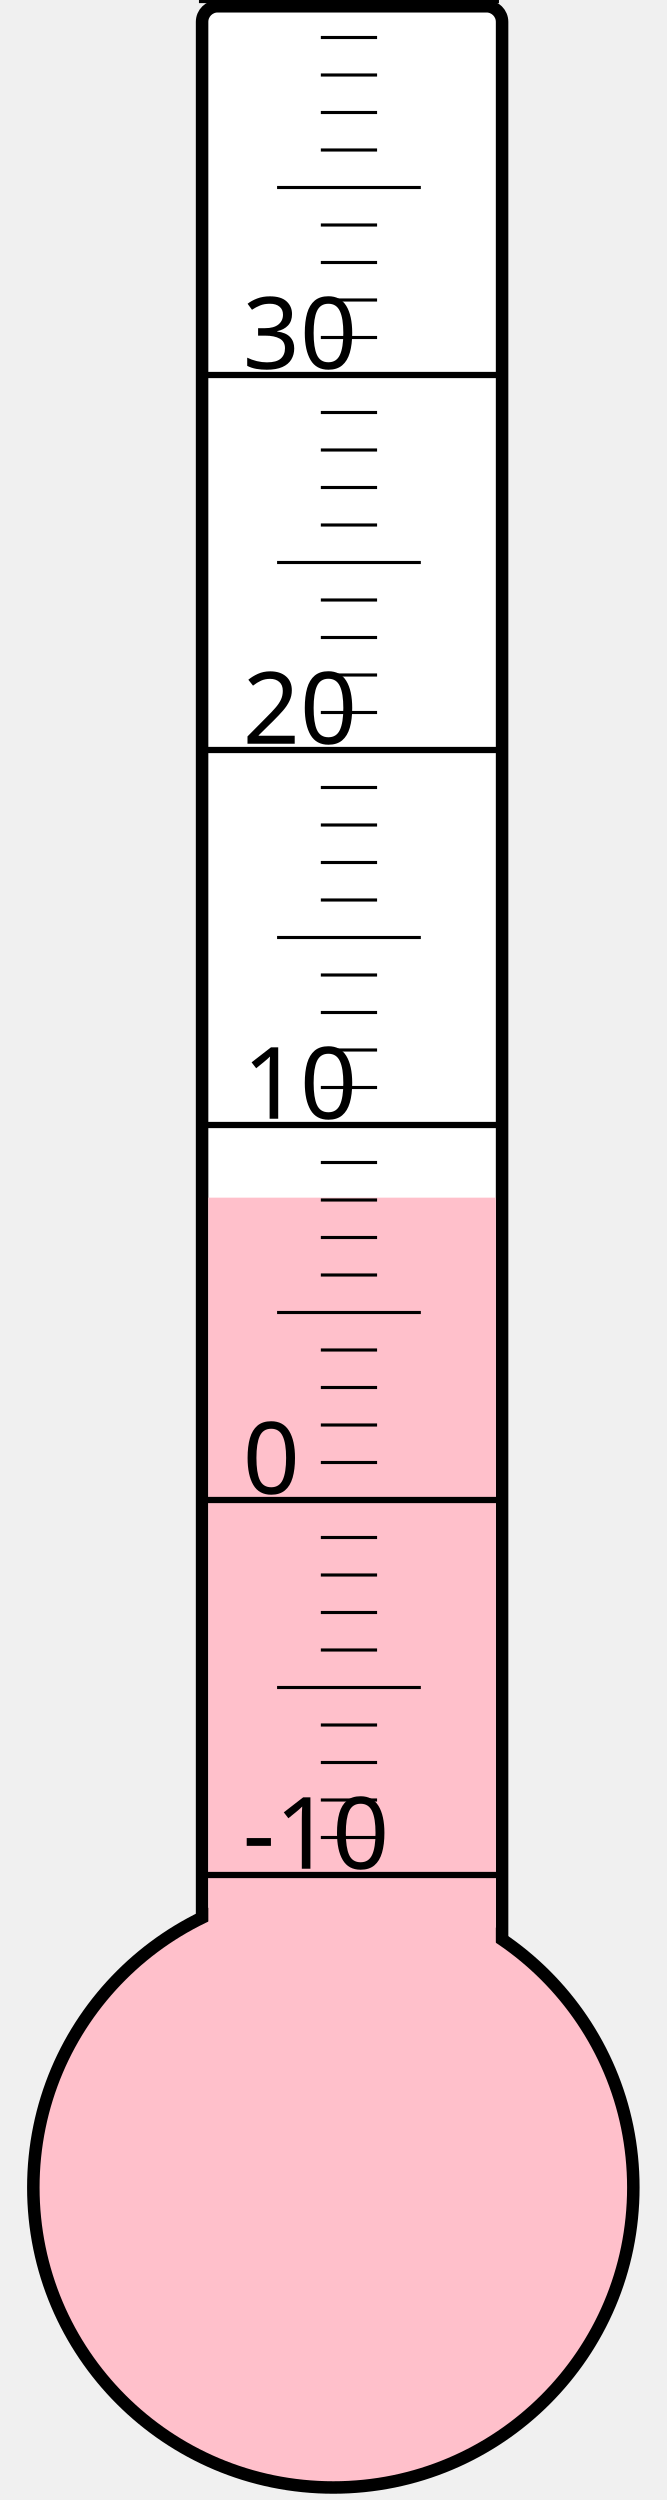
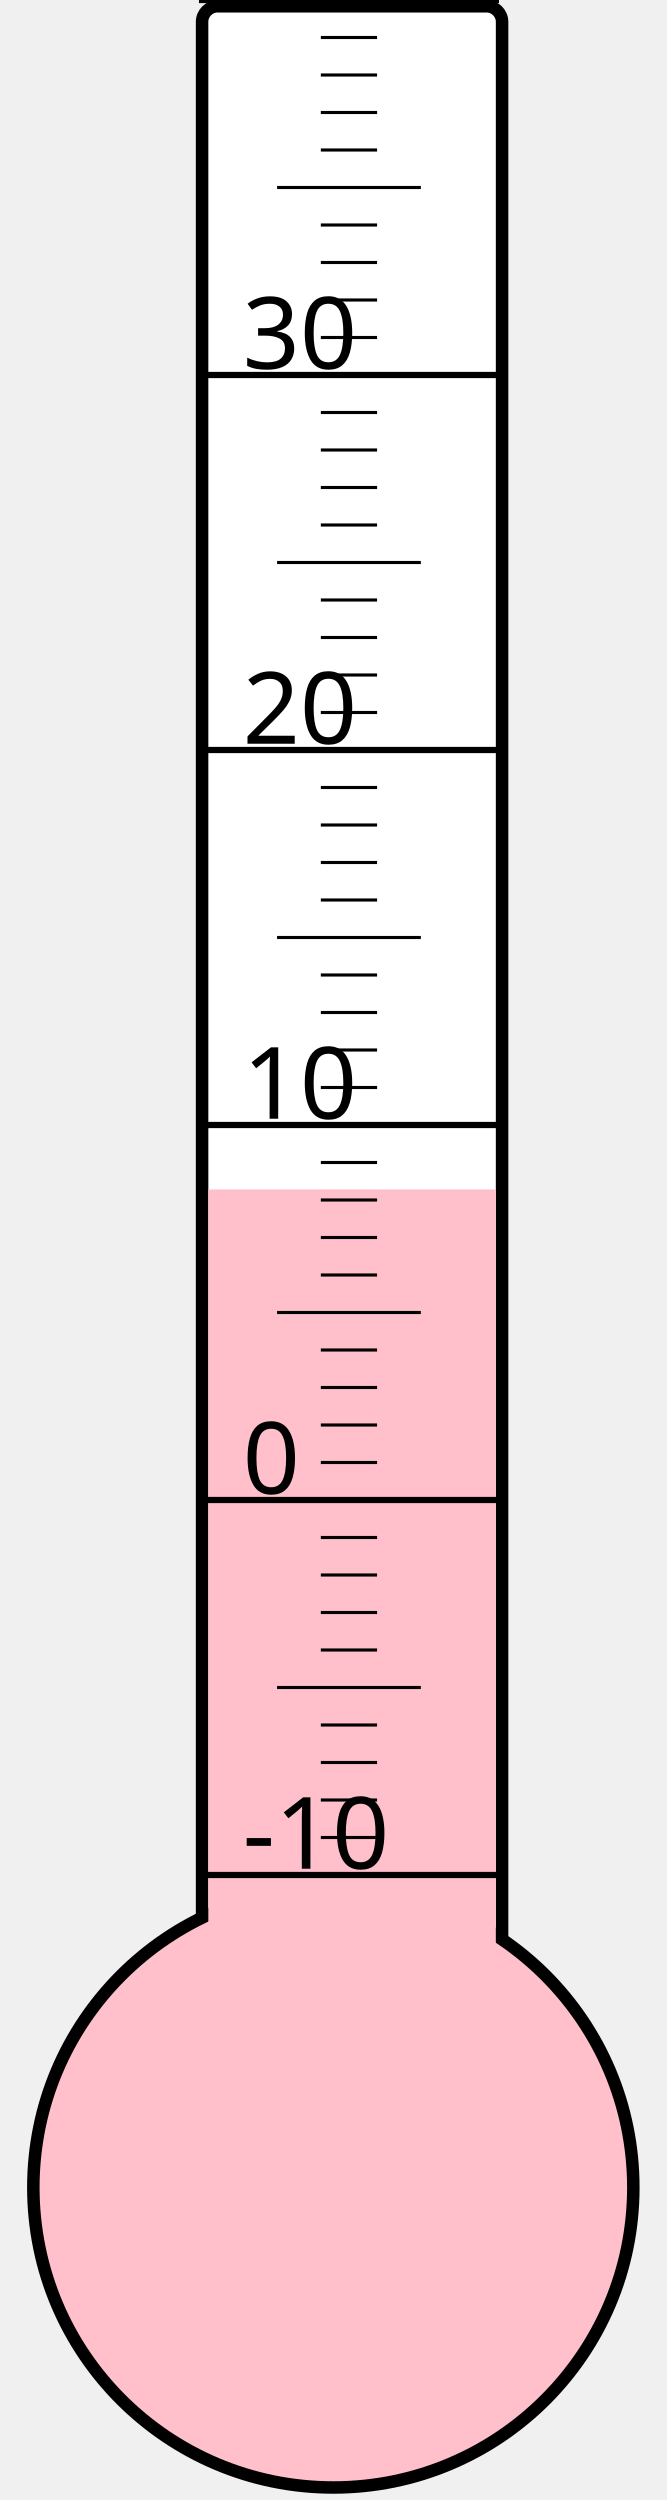
<svg xmlns="http://www.w3.org/2000/svg" width="40px" height="150px" viewBox="0 0 200 800">
  <rect width="200" height="800" x="0" y="0" style="fill: #ffffeb; fill-opacity: 0;" />
  <rect width="96" height="680" x="58" y="2" rx="5" ry="5" style="fill: white; fill-opacity: 1; stroke: black; stroke-width: 4;" />
  <circle cx="100" cy="700" r="96" style="fill: pink; stroke: black; stroke-width: 4;" />
-   <rect width="92" height="316.75" x="60" y="383.25" style="fill: pink; fill-opacity: 1; stroke-width: 0;" />
+   <rect width="92" height="319.375" x="60" y="380.625" style="fill: pink; fill-opacity: 1; stroke-width: 0;" />
  <text x="71" y="598" style="font-family: sans-serif; font-size: 24pt;">-10</text>
  <text x="71" y="478" style="font-family: sans-serif; font-size: 24pt;">0</text>
  <text x="71" y="358" style="font-family: sans-serif; font-size: 24pt;">10</text>
  <text x="71" y="238" style="font-family: sans-serif; font-size: 24pt;">20</text>
  <text x="71" y="118" style="font-family: sans-serif; font-size: 24pt;">30</text>
  <g style="stroke: black;">
    <line x1="57" y1="600" x2="153" y2="600" style="stroke-width: 2;" />
    <line x1="96" y1="588" x2="114" y2="588" style="stroke-width: 1;" />
    <line x1="96" y1="576" x2="114" y2="576" style="stroke-width: 1;" />
    <line x1="96" y1="564" x2="114" y2="564" style="stroke-width: 1;" />
    <line x1="96" y1="552" x2="114" y2="552" style="stroke-width: 1;" />
    <line x1="82" y1="540" x2="128" y2="540" style="stroke-width: 1;" />
    <line x1="96" y1="528" x2="114" y2="528" style="stroke-width: 1;" />
    <line x1="96" y1="516" x2="114" y2="516" style="stroke-width: 1;" />
    <line x1="96" y1="504" x2="114" y2="504" style="stroke-width: 1;" />
    <line x1="96" y1="492" x2="114" y2="492" style="stroke-width: 1;" />
    <line x1="57" y1="480" x2="153" y2="480" style="stroke-width: 2;" />
    <line x1="96" y1="468" x2="114" y2="468" style="stroke-width: 1;" />
    <line x1="96" y1="456" x2="114" y2="456" style="stroke-width: 1;" />
    <line x1="96" y1="444" x2="114" y2="444" style="stroke-width: 1;" />
    <line x1="96" y1="432" x2="114" y2="432" style="stroke-width: 1;" />
    <line x1="82" y1="420" x2="128" y2="420" style="stroke-width: 1;" />
    <line x1="96" y1="408" x2="114" y2="408" style="stroke-width: 1;" />
    <line x1="96" y1="396" x2="114" y2="396" style="stroke-width: 1;" />
    <line x1="96" y1="384" x2="114" y2="384" style="stroke-width: 1;" />
    <line x1="96" y1="372" x2="114" y2="372" style="stroke-width: 1;" />
    <line x1="57" y1="360" x2="153" y2="360" style="stroke-width: 2;" />
    <line x1="96" y1="348" x2="114" y2="348" style="stroke-width: 1;" />
    <line x1="96" y1="336" x2="114" y2="336" style="stroke-width: 1;" />
    <line x1="96" y1="324" x2="114" y2="324" style="stroke-width: 1;" />
    <line x1="96" y1="312" x2="114" y2="312" style="stroke-width: 1;" />
    <line x1="82" y1="300" x2="128" y2="300" style="stroke-width: 1;" />
    <line x1="96" y1="288" x2="114" y2="288" style="stroke-width: 1;" />
    <line x1="96" y1="276" x2="114" y2="276" style="stroke-width: 1;" />
    <line x1="96" y1="264" x2="114" y2="264" style="stroke-width: 1;" />
    <line x1="96" y1="252" x2="114" y2="252" style="stroke-width: 1;" />
    <line x1="57" y1="240" x2="153" y2="240" style="stroke-width: 2;" />
    <line x1="96" y1="228" x2="114" y2="228" style="stroke-width: 1;" />
    <line x1="96" y1="216" x2="114" y2="216" style="stroke-width: 1;" />
    <line x1="96" y1="204" x2="114" y2="204" style="stroke-width: 1;" />
    <line x1="96" y1="192" x2="114" y2="192" style="stroke-width: 1;" />
    <line x1="82" y1="180" x2="128" y2="180" style="stroke-width: 1;" />
    <line x1="96" y1="168" x2="114" y2="168" style="stroke-width: 1;" />
    <line x1="96" y1="156" x2="114" y2="156" style="stroke-width: 1;" />
    <line x1="96" y1="144" x2="114" y2="144" style="stroke-width: 1;" />
    <line x1="96" y1="132" x2="114" y2="132" style="stroke-width: 1;" />
    <line x1="57" y1="120" x2="153" y2="120" style="stroke-width: 2;" />
    <line x1="96" y1="108" x2="114" y2="108" style="stroke-width: 1;" />
    <line x1="96" y1="96" x2="114" y2="96" style="stroke-width: 1;" />
    <line x1="96" y1="84" x2="114" y2="84" style="stroke-width: 1;" />
    <line x1="96" y1="72" x2="114" y2="72" style="stroke-width: 1;" />
    <line x1="82" y1="60" x2="128" y2="60" style="stroke-width: 1;" />
    <line x1="96" y1="48" x2="114" y2="48" style="stroke-width: 1;" />
    <line x1="96" y1="36" x2="114" y2="36" style="stroke-width: 1;" />
    <line x1="96" y1="24" x2="114" y2="24" style="stroke-width: 1;" />
    <line x1="96" y1="12" x2="114" y2="12" style="stroke-width: 1;" />
    <line x1="57" y1="0" x2="153" y2="0" style="stroke-width: 2;" />
  </g>
</svg>
